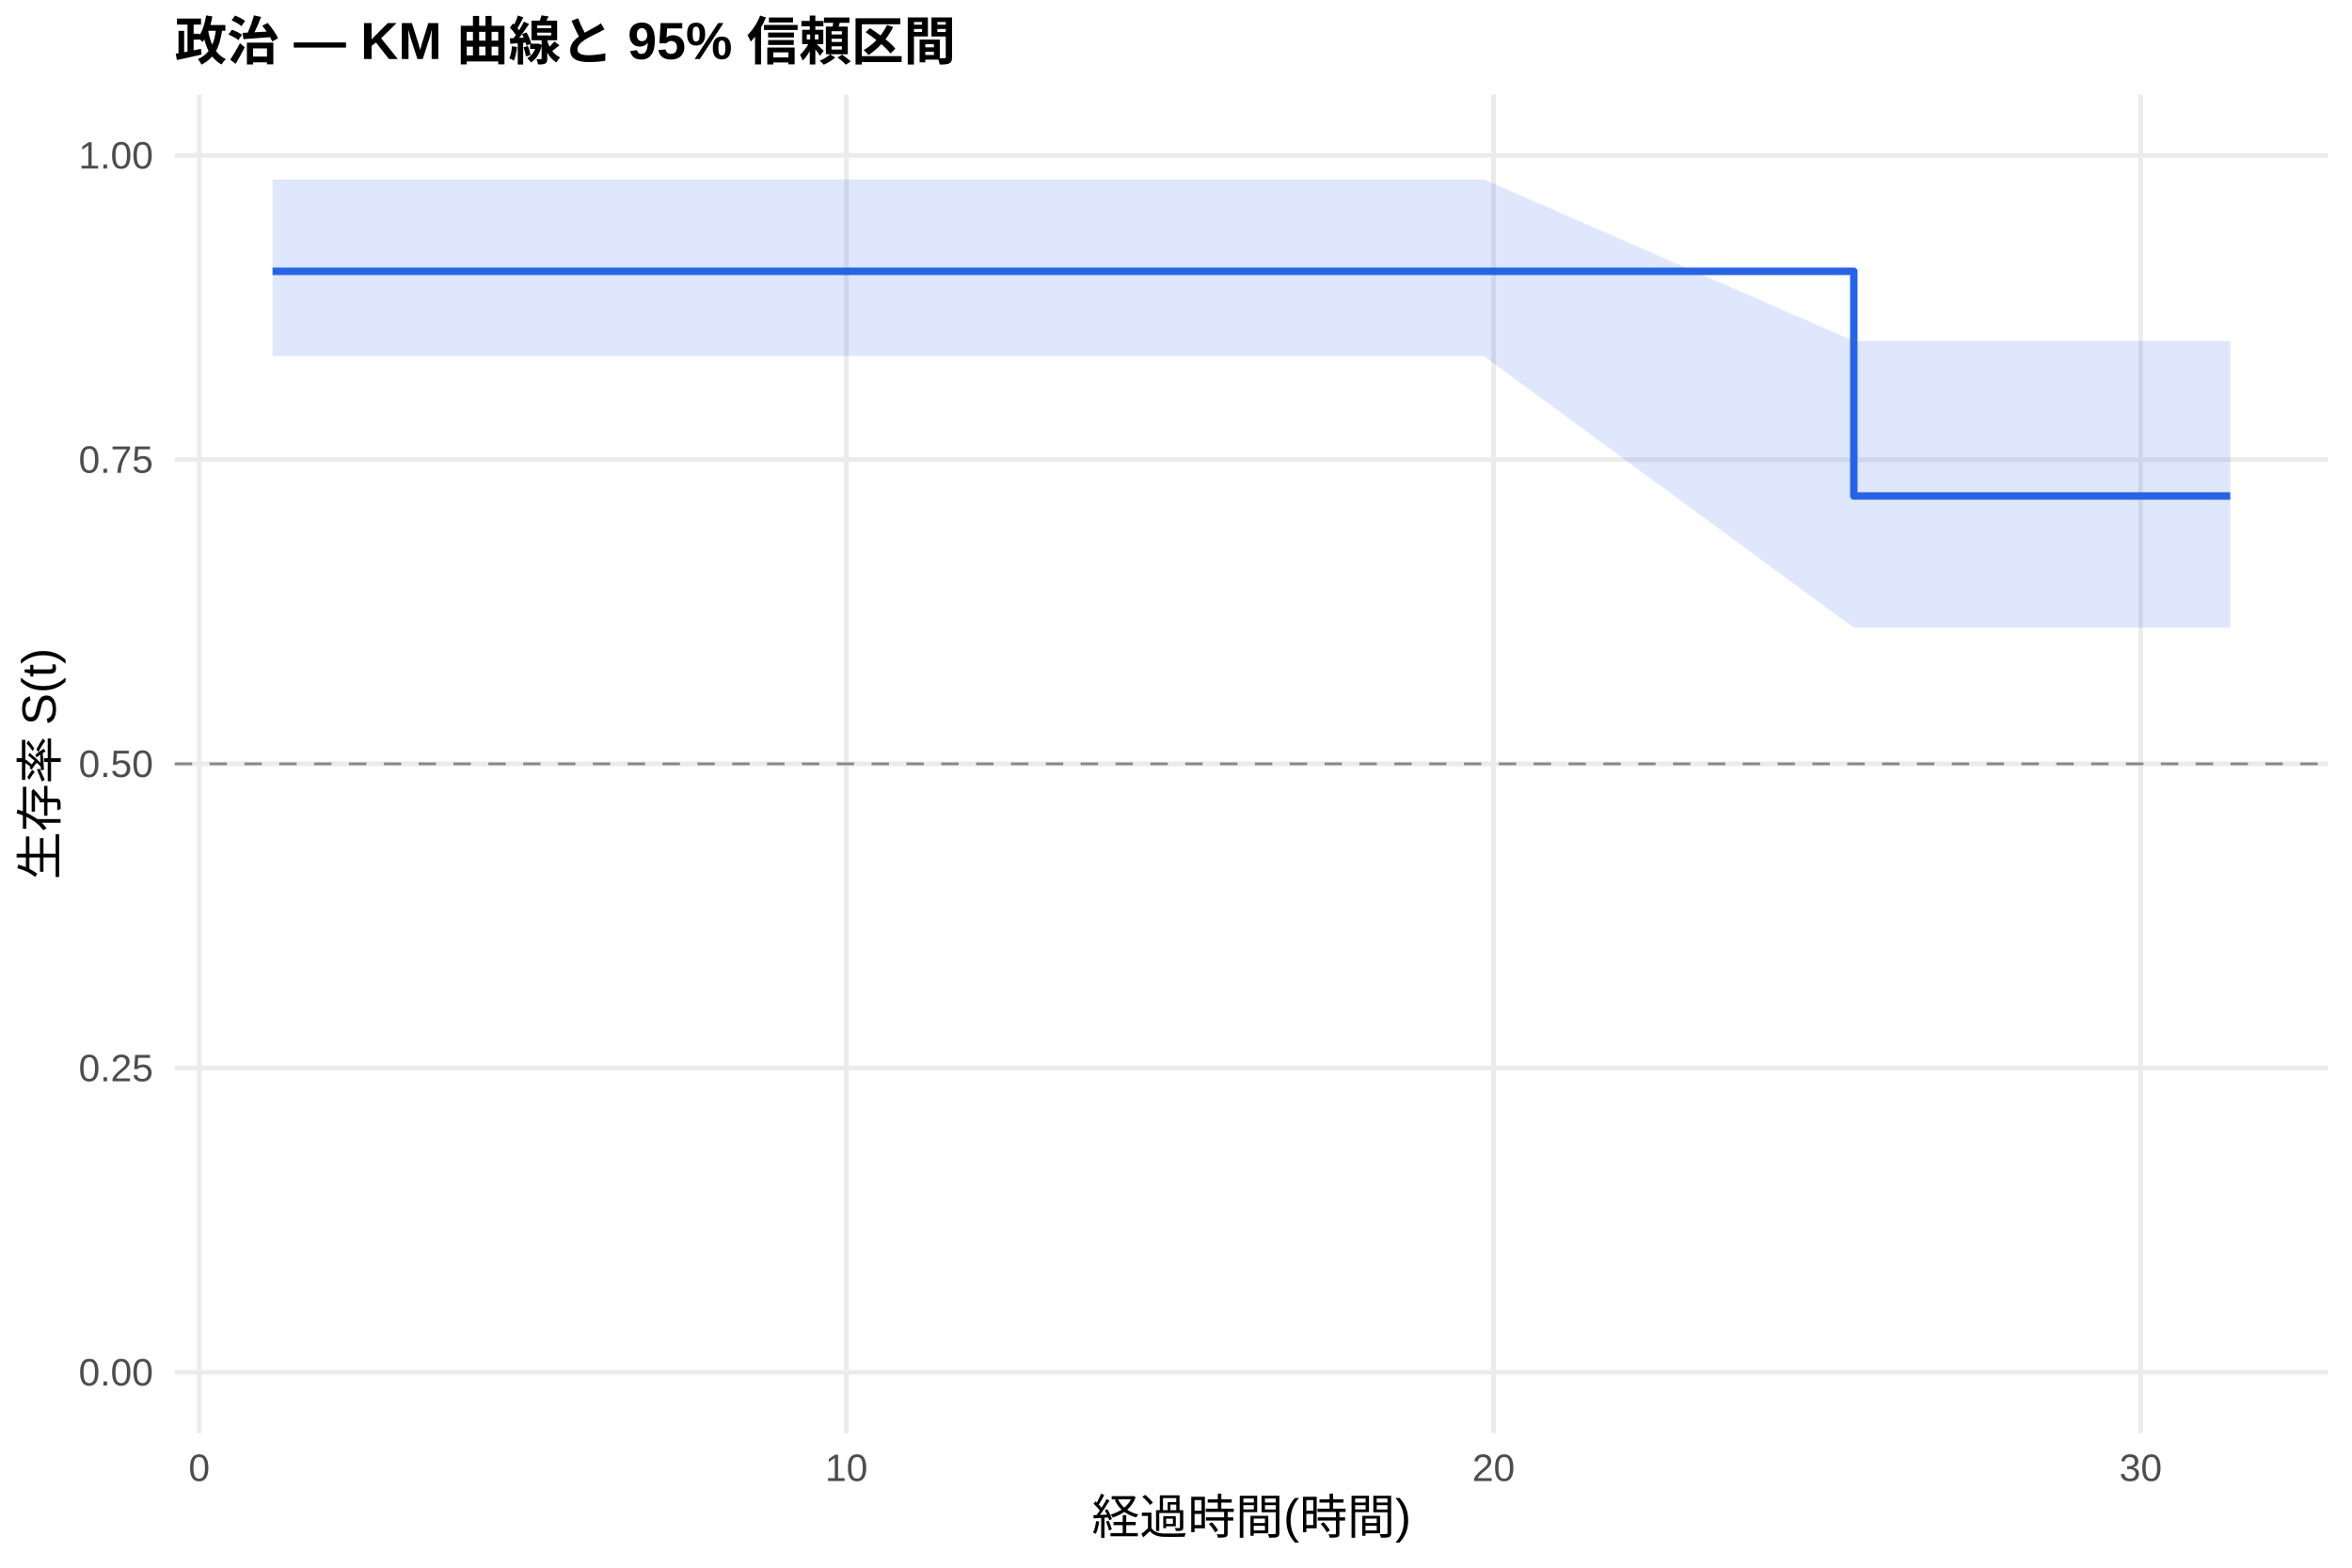
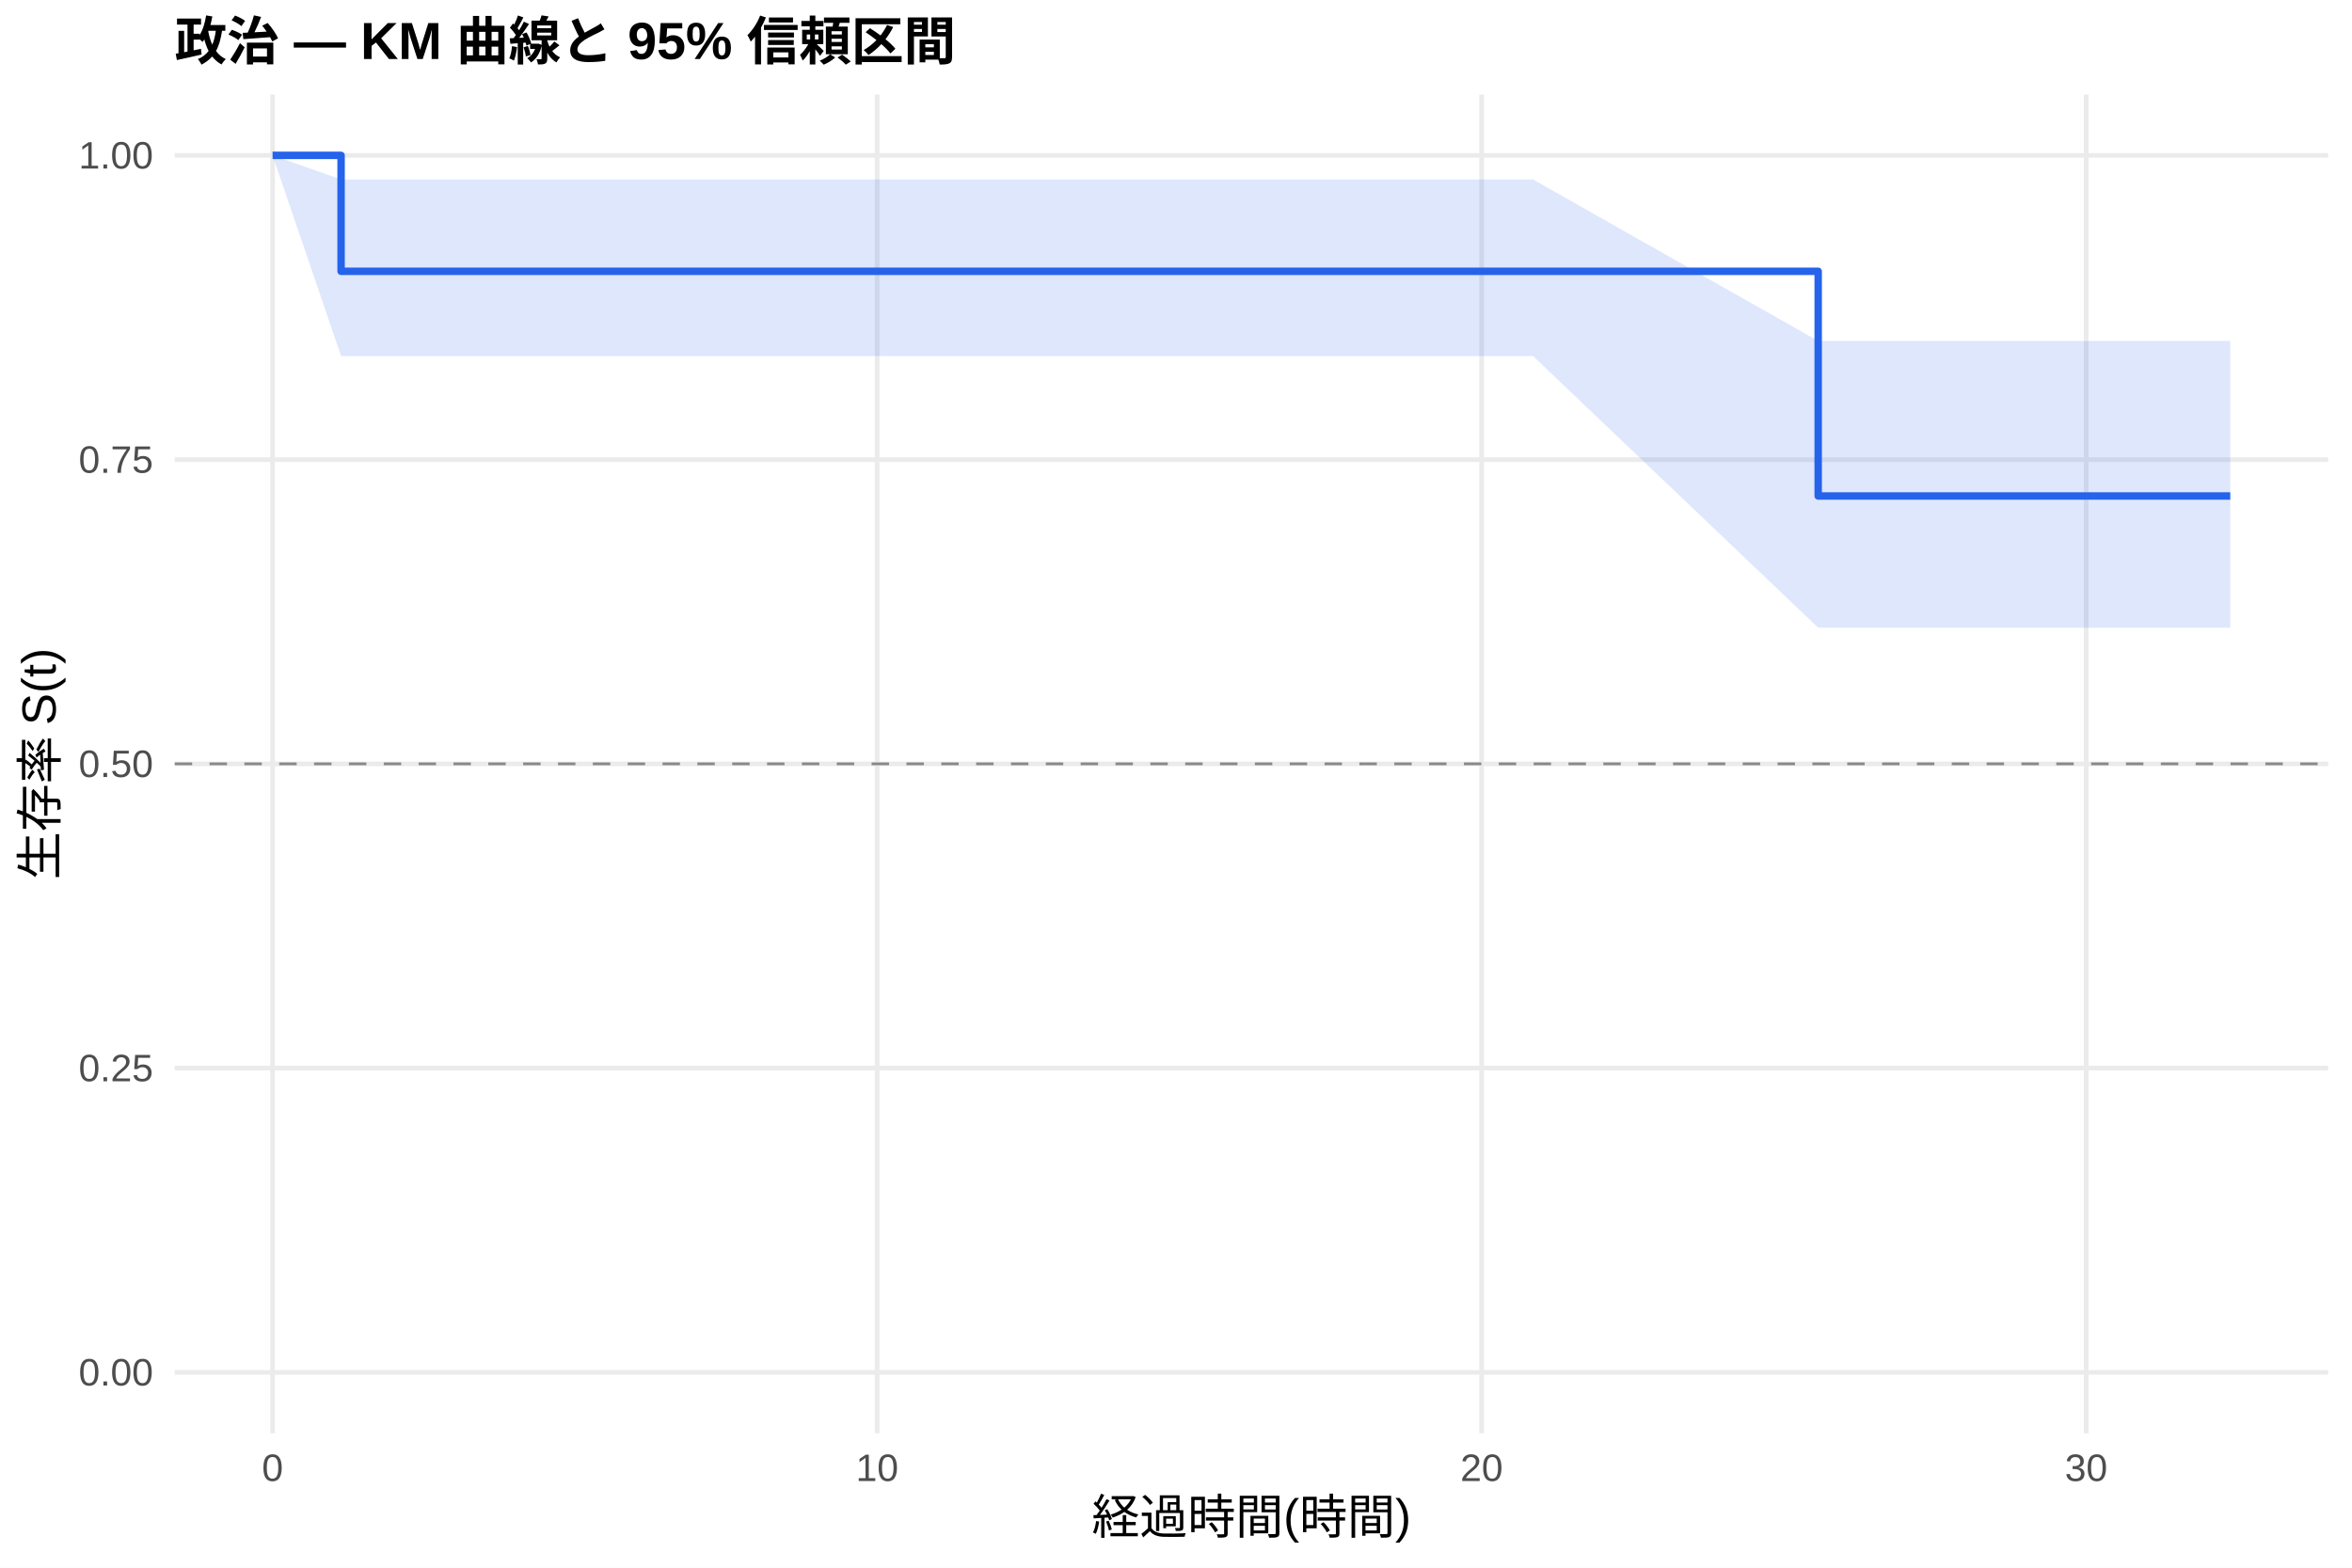
<svg xmlns="http://www.w3.org/2000/svg" width="540.00pt" height="360.00pt" viewBox="0 0 540.00 360.00">
  <g class="svglite">
    <defs>
      <style type="text/css">
    .svglite line, .svglite polyline, .svglite polygon, .svglite path, .svglite rect, .svglite circle {
      fill: none;
      stroke: #000000;
      stroke-linecap: round;
      stroke-linejoin: round;
      stroke-miterlimit: 10.00;
    }
    .svglite text {
      white-space: pre;
    }
    .svglite g.glyphgroup path {
      fill: inherit;
      stroke: none;
    }
  </style>
    </defs>
    <rect width="100%" height="100%" style="stroke: none; fill: #FFFFFF;" />
    <defs>
      <clipPath id="cpMC4wMHw1NDAuMDB8MC4wMHwzNjAuMDA=">
        <rect x="0.00" y="0.00" width="540.00" height="360.00" />
      </clipPath>
    </defs>
    <g clip-path="url(#cpMC4wMHw1NDAuMDB8MC4wMHwzNjAuMDA=)">
      <rect x="0" y="0.00" width="540.00" height="360.00" style="stroke-width: 1.07; stroke: none; fill: #FFFFFF;" />
    </g>
    <defs>
      <clipPath id="cpNDAuMTF8NTM0LjUyfDIxLjcxfDMyOS4xMg==">
        <rect x="40.11" y="21.71" width="494.41" height="307.41" />
      </clipPath>
    </defs>
    <g clip-path="url(#cpNDAuMTF8NTM0LjUyfDIxLjcxfDMyOS4xMg==)">
      <polyline points="40.11,315.14 534.52,315.14 " style="stroke-width: 1.07; stroke: #EBEBEB; stroke-linecap: butt;" />
      <polyline points="40.11,245.28 534.52,245.28 " style="stroke-width: 1.07; stroke: #EBEBEB; stroke-linecap: butt;" />
      <polyline points="40.11,175.41 534.52,175.41 " style="stroke-width: 1.07; stroke: #EBEBEB; stroke-linecap: butt;" />
      <polyline points="40.11,105.55 534.52,105.55 " style="stroke-width: 1.07; stroke: #EBEBEB; stroke-linecap: butt;" />
      <polyline points="40.11,35.68 534.52,35.68 " style="stroke-width: 1.07; stroke: #EBEBEB; stroke-linecap: butt;" />
-       <polyline points="45.74,329.12 45.74,21.71 " style="stroke-width: 1.07; stroke: #EBEBEB; stroke-linecap: butt;" />
-       <polyline points="194.33,329.12 194.33,21.71 " style="stroke-width: 1.07; stroke: #EBEBEB; stroke-linecap: butt;" />
-       <polyline points="342.91,329.12 342.91,21.71 " style="stroke-width: 1.07; stroke: #EBEBEB; stroke-linecap: butt;" />
-       <polyline points="491.49,329.12 491.49,21.71 " style="stroke-width: 1.07; stroke: #EBEBEB; stroke-linecap: butt;" />
-       <polygon points="62.58,41.21 86.36,41.21 133.16,41.21 172.53,41.21 194.57,41.21 208.44,41.21 340.68,41.21 425.62,78.31 474.65,78.31 512.05,78.31 512.05,144.14 474.65,144.14 425.62,144.14 340.68,81.76 208.44,81.76 194.57,81.76 172.53,81.76 133.16,81.76 86.36,81.76 62.58,81.76 " style="stroke-width: 0.00; stroke: none; stroke-linecap: butt; fill: #2563EB; fill-opacity: 0.15;" />
-       <polyline points="62.58,41.21 86.36,41.21 133.16,41.21 172.53,41.21 194.57,41.21 208.44,41.21 340.68,41.21 425.62,78.31 474.65,78.31 512.05,78.31 " style="stroke-width: 1.07; stroke: none; stroke-linecap: butt;" />
-       <polyline points="512.05,144.14 474.65,144.14 425.62,144.14 340.68,81.76 208.44,81.76 194.57,81.76 172.53,81.76 133.16,81.76 86.36,81.76 62.58,81.76 " style="stroke-width: 1.07; stroke: none; stroke-linecap: butt;" />
-       <polyline points="62.58,62.30 86.36,62.30 86.36,62.30 133.16,62.30 133.16,62.30 172.53,62.30 172.53,62.30 194.57,62.30 194.57,62.30 208.44,62.30 208.44,62.30 340.68,62.30 340.68,62.30 425.62,62.30 425.62,113.90 474.65,113.90 474.65,113.90 512.05,113.90 512.05,113.90 " style="stroke-width: 1.71; stroke: #2563EB; stroke-linecap: butt;" />
+       <polyline points="62.58,329.12 62.58,21.71 " style="stroke-width: 1.07; stroke: #EBEBEB; stroke-linecap: butt;" />
+       <polyline points="201.38,329.12 201.38,21.71 " style="stroke-width: 1.07; stroke: #EBEBEB; stroke-linecap: butt;" />
+       <polyline points="340.17,329.12 340.17,21.71 " style="stroke-width: 1.07; stroke: #EBEBEB; stroke-linecap: butt;" />
+       <polyline points="478.97,329.12 478.97,21.71 " style="stroke-width: 1.07; stroke: #EBEBEB; stroke-linecap: butt;" />
+       <polygon points="62.58,35.68 78.31,41.21 114.40,41.21 158.12,41.21 194.90,41.21 215.49,41.21 228.44,41.21 351.97,41.21 417.44,78.31 477.12,78.31 512.05,78.31 512.05,144.14 477.12,144.14 417.44,144.14 351.97,81.76 228.44,81.76 215.49,81.76 194.90,81.76 158.12,81.76 114.40,81.76 78.31,81.76 62.58,35.68 " style="stroke-width: 0.00; stroke: none; stroke-linecap: butt; fill: #2563EB; fill-opacity: 0.15;" />
+       <polyline points="62.58,35.68 78.31,41.21 114.40,41.21 158.12,41.21 194.90,41.21 215.49,41.21 228.44,41.21 351.97,41.21 417.44,78.31 477.12,78.31 512.05,78.31 " style="stroke-width: 1.07; stroke: none; stroke-linecap: butt;" />
+       <polyline points="512.05,144.14 477.12,144.14 417.44,144.14 351.97,81.76 228.44,81.76 215.49,81.76 194.90,81.76 158.12,81.76 114.40,81.76 78.31,81.76 62.58,35.68 " style="stroke-width: 1.07; stroke: none; stroke-linecap: butt;" />
+       <polyline points="62.58,35.68 78.31,35.68 78.31,62.30 114.40,62.30 114.40,62.30 158.12,62.30 158.12,62.30 194.90,62.30 194.90,62.30 215.49,62.30 215.49,62.30 228.44,62.30 228.44,62.30 351.97,62.30 351.97,62.30 417.44,62.30 417.44,113.90 477.12,113.90 477.12,113.90 512.05,113.90 512.05,113.90 " style="stroke-width: 1.71; stroke: #2563EB; stroke-linecap: butt;" />
      <line x1="40.11" y1="175.41" x2="534.52" y2="175.41" style="stroke-width: 0.64; stroke: #888888; stroke-dasharray: 4.00,4.00; stroke-linecap: butt;" />
    </g>
    <g clip-path="url(#cpMC4wMHw1NDAuMDB8MC4wMHwzNjAuMDA=)">
      <text x="35.18" y="318.17" text-anchor="end" style="font-size: 8.80px;fill: #4D4D4D; font-family: &quot;Liberation Sans&quot;;" textLength="17.11px" lengthAdjust="spacingAndGlyphs">0.00</text>
      <text x="35.18" y="248.30" text-anchor="end" style="font-size: 8.80px;fill: #4D4D4D; font-family: &quot;Liberation Sans&quot;;" textLength="17.11px" lengthAdjust="spacingAndGlyphs">0.25</text>
      <text x="35.18" y="178.44" text-anchor="end" style="font-size: 8.80px;fill: #4D4D4D; font-family: &quot;Liberation Sans&quot;;" textLength="17.11px" lengthAdjust="spacingAndGlyphs">0.50</text>
      <text x="35.18" y="108.57" text-anchor="end" style="font-size: 8.80px;fill: #4D4D4D; font-family: &quot;Liberation Sans&quot;;" textLength="17.11px" lengthAdjust="spacingAndGlyphs">0.75</text>
      <text x="35.18" y="38.71" text-anchor="end" style="font-size: 8.80px;fill: #4D4D4D; font-family: &quot;Liberation Sans&quot;;" textLength="17.11px" lengthAdjust="spacingAndGlyphs">1.00</text>
-       <text x="45.74" y="340.10" text-anchor="middle" style="font-size: 8.80px;fill: #4D4D4D; font-family: &quot;Liberation Sans&quot;;" textLength="4.89px" lengthAdjust="spacingAndGlyphs">0</text>
-       <text x="194.33" y="340.10" text-anchor="middle" style="font-size: 8.80px;fill: #4D4D4D; font-family: &quot;Liberation Sans&quot;;" textLength="9.78px" lengthAdjust="spacingAndGlyphs">10</text>
-       <text x="342.91" y="340.10" text-anchor="middle" style="font-size: 8.80px;fill: #4D4D4D; font-family: &quot;Liberation Sans&quot;;" textLength="9.78px" lengthAdjust="spacingAndGlyphs">20</text>
-       <text x="491.49" y="340.10" text-anchor="middle" style="font-size: 8.80px;fill: #4D4D4D; font-family: &quot;Liberation Sans&quot;;" textLength="9.78px" lengthAdjust="spacingAndGlyphs">30</text>
+       <text x="62.58" y="340.10" text-anchor="middle" style="font-size: 8.80px;fill: #4D4D4D; font-family: &quot;Liberation Sans&quot;;" textLength="4.89px" lengthAdjust="spacingAndGlyphs">0</text>
+       <text x="201.38" y="340.10" text-anchor="middle" style="font-size: 8.80px;fill: #4D4D4D; font-family: &quot;Liberation Sans&quot;;" textLength="9.78px" lengthAdjust="spacingAndGlyphs">10</text>
+       <text x="340.17" y="340.10" text-anchor="middle" style="font-size: 8.80px;fill: #4D4D4D; font-family: &quot;Liberation Sans&quot;;" textLength="9.78px" lengthAdjust="spacingAndGlyphs">20</text>
+       <text x="478.97" y="340.10" text-anchor="middle" style="font-size: 8.80px;fill: #4D4D4D; font-family: &quot;Liberation Sans&quot;;" textLength="9.78px" lengthAdjust="spacingAndGlyphs">30</text>
      <text x="287.32" y="352.24" text-anchor="middle" style="font-size: 11.00px; font-family: &quot;Liberation Sans&quot;;" textLength="73.31px" lengthAdjust="spacingAndGlyphs">経過時間(時間)</text>
      <text transform="translate(13.05,175.41) rotate(-90)" text-anchor="middle" style="font-size: 11.00px; font-family: &quot;Liberation Sans&quot;;" textLength="53.78px" lengthAdjust="spacingAndGlyphs">生存率 S(t)</text>
      <text x="40.11" y="13.74" style="font-size: 12.00px; font-weight: bold; font-family: &quot;Liberation Sans&quot;;" textLength="179.33px" lengthAdjust="spacingAndGlyphs">政治 — KM 曲線と 95% 信頼区間</text>
    </g>
  </g>
</svg>
